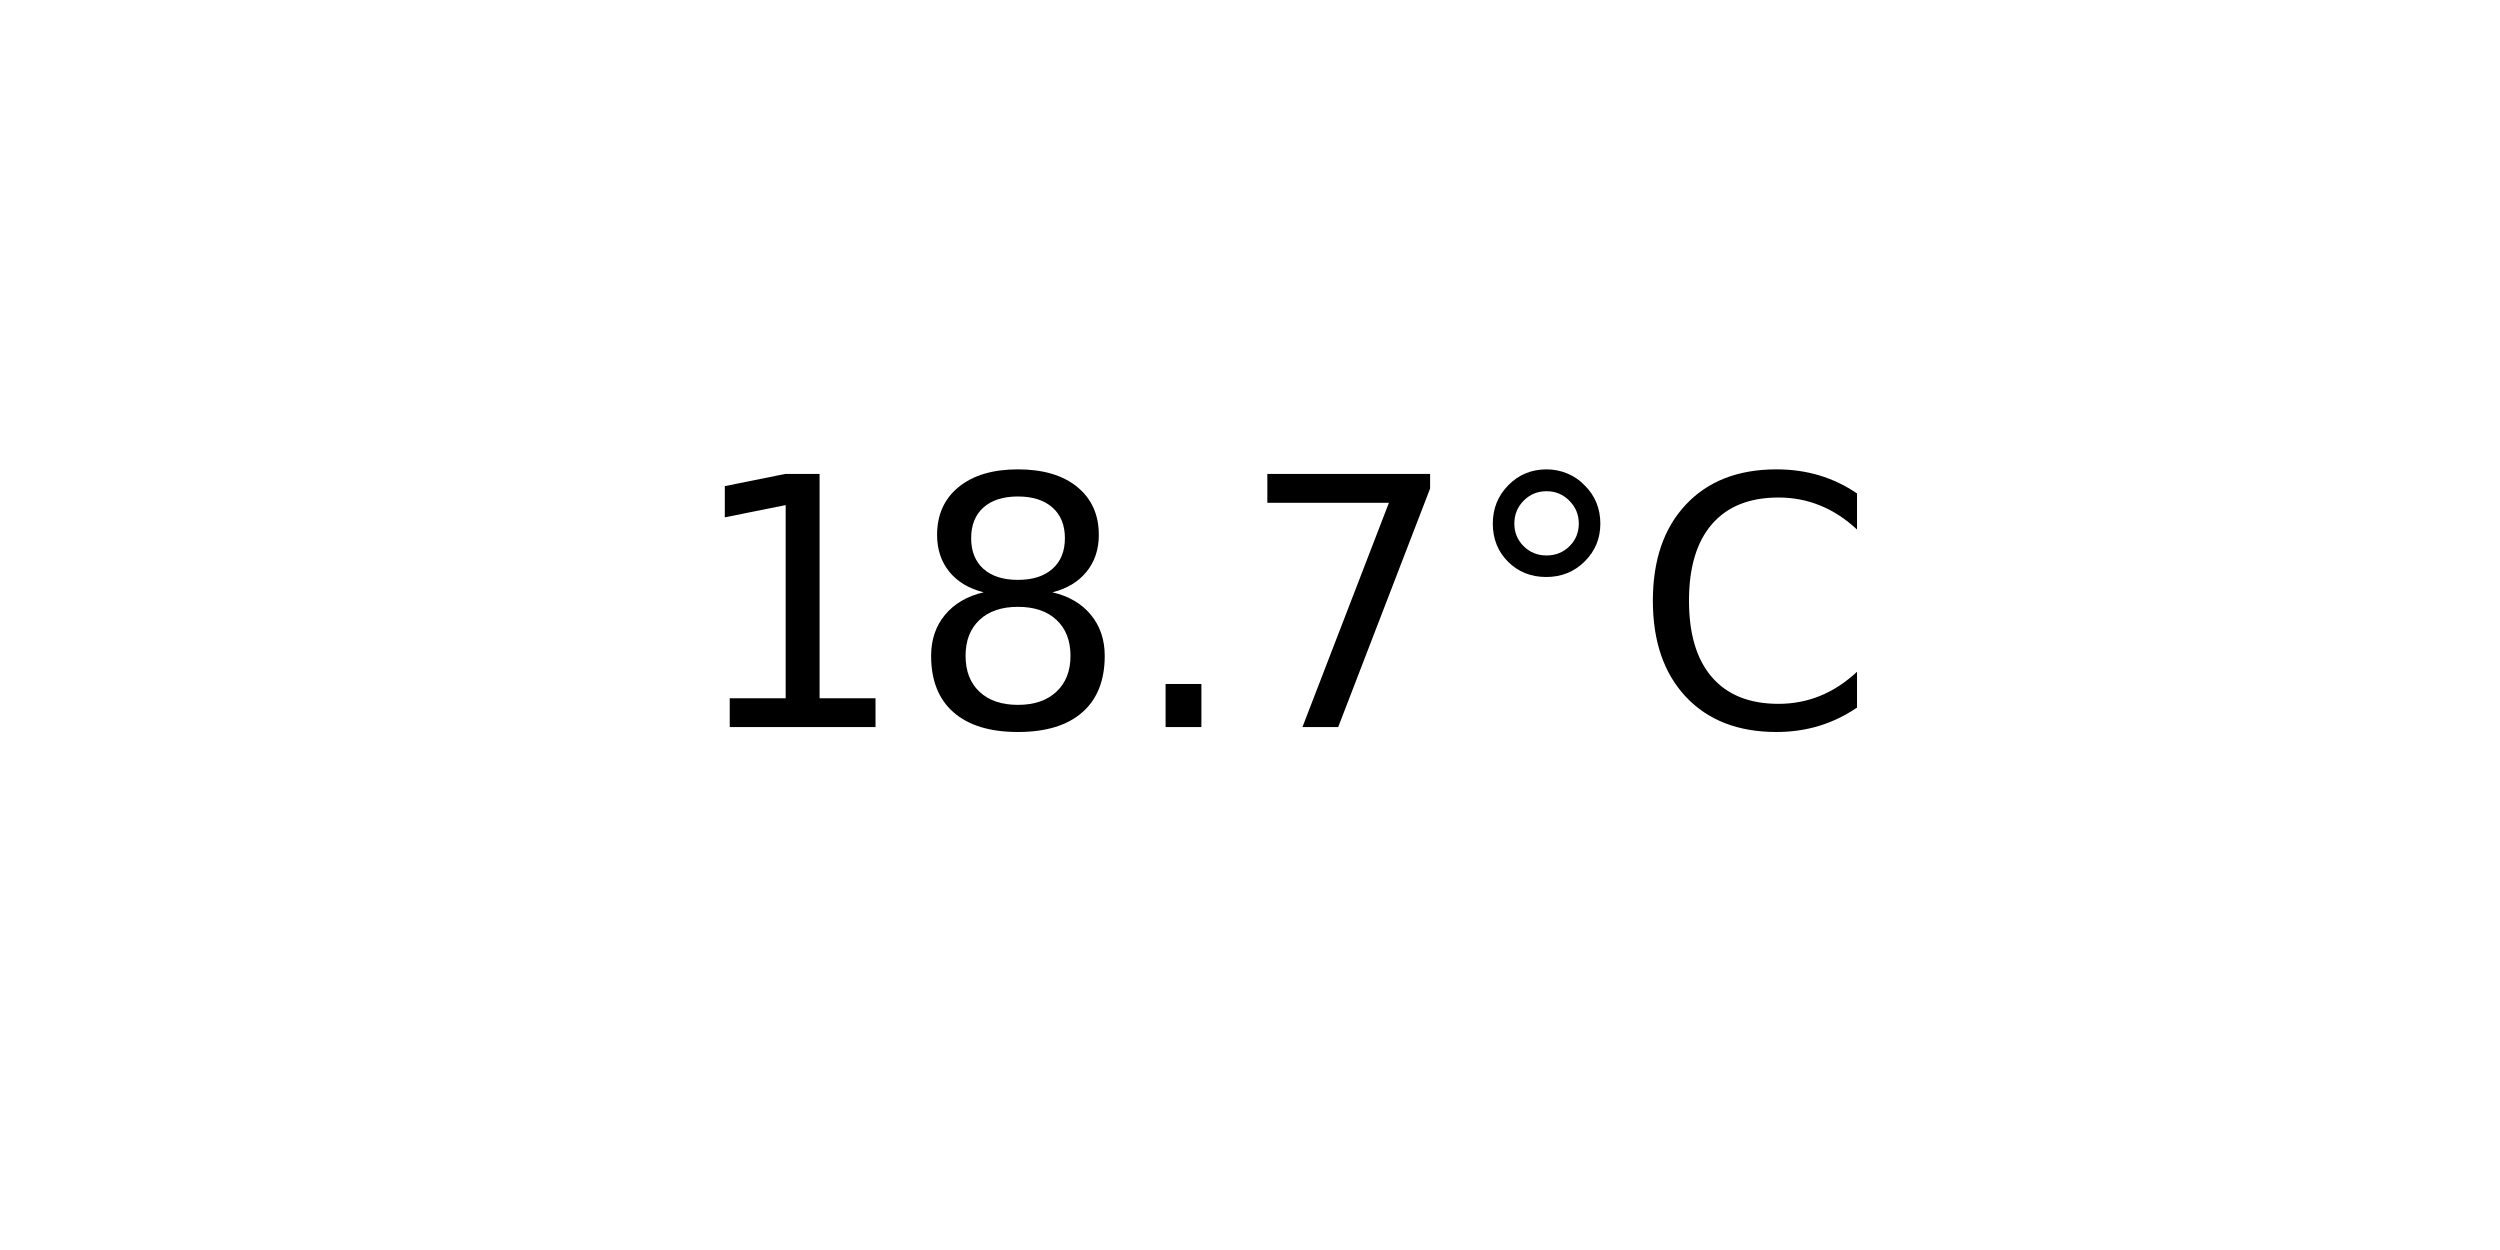
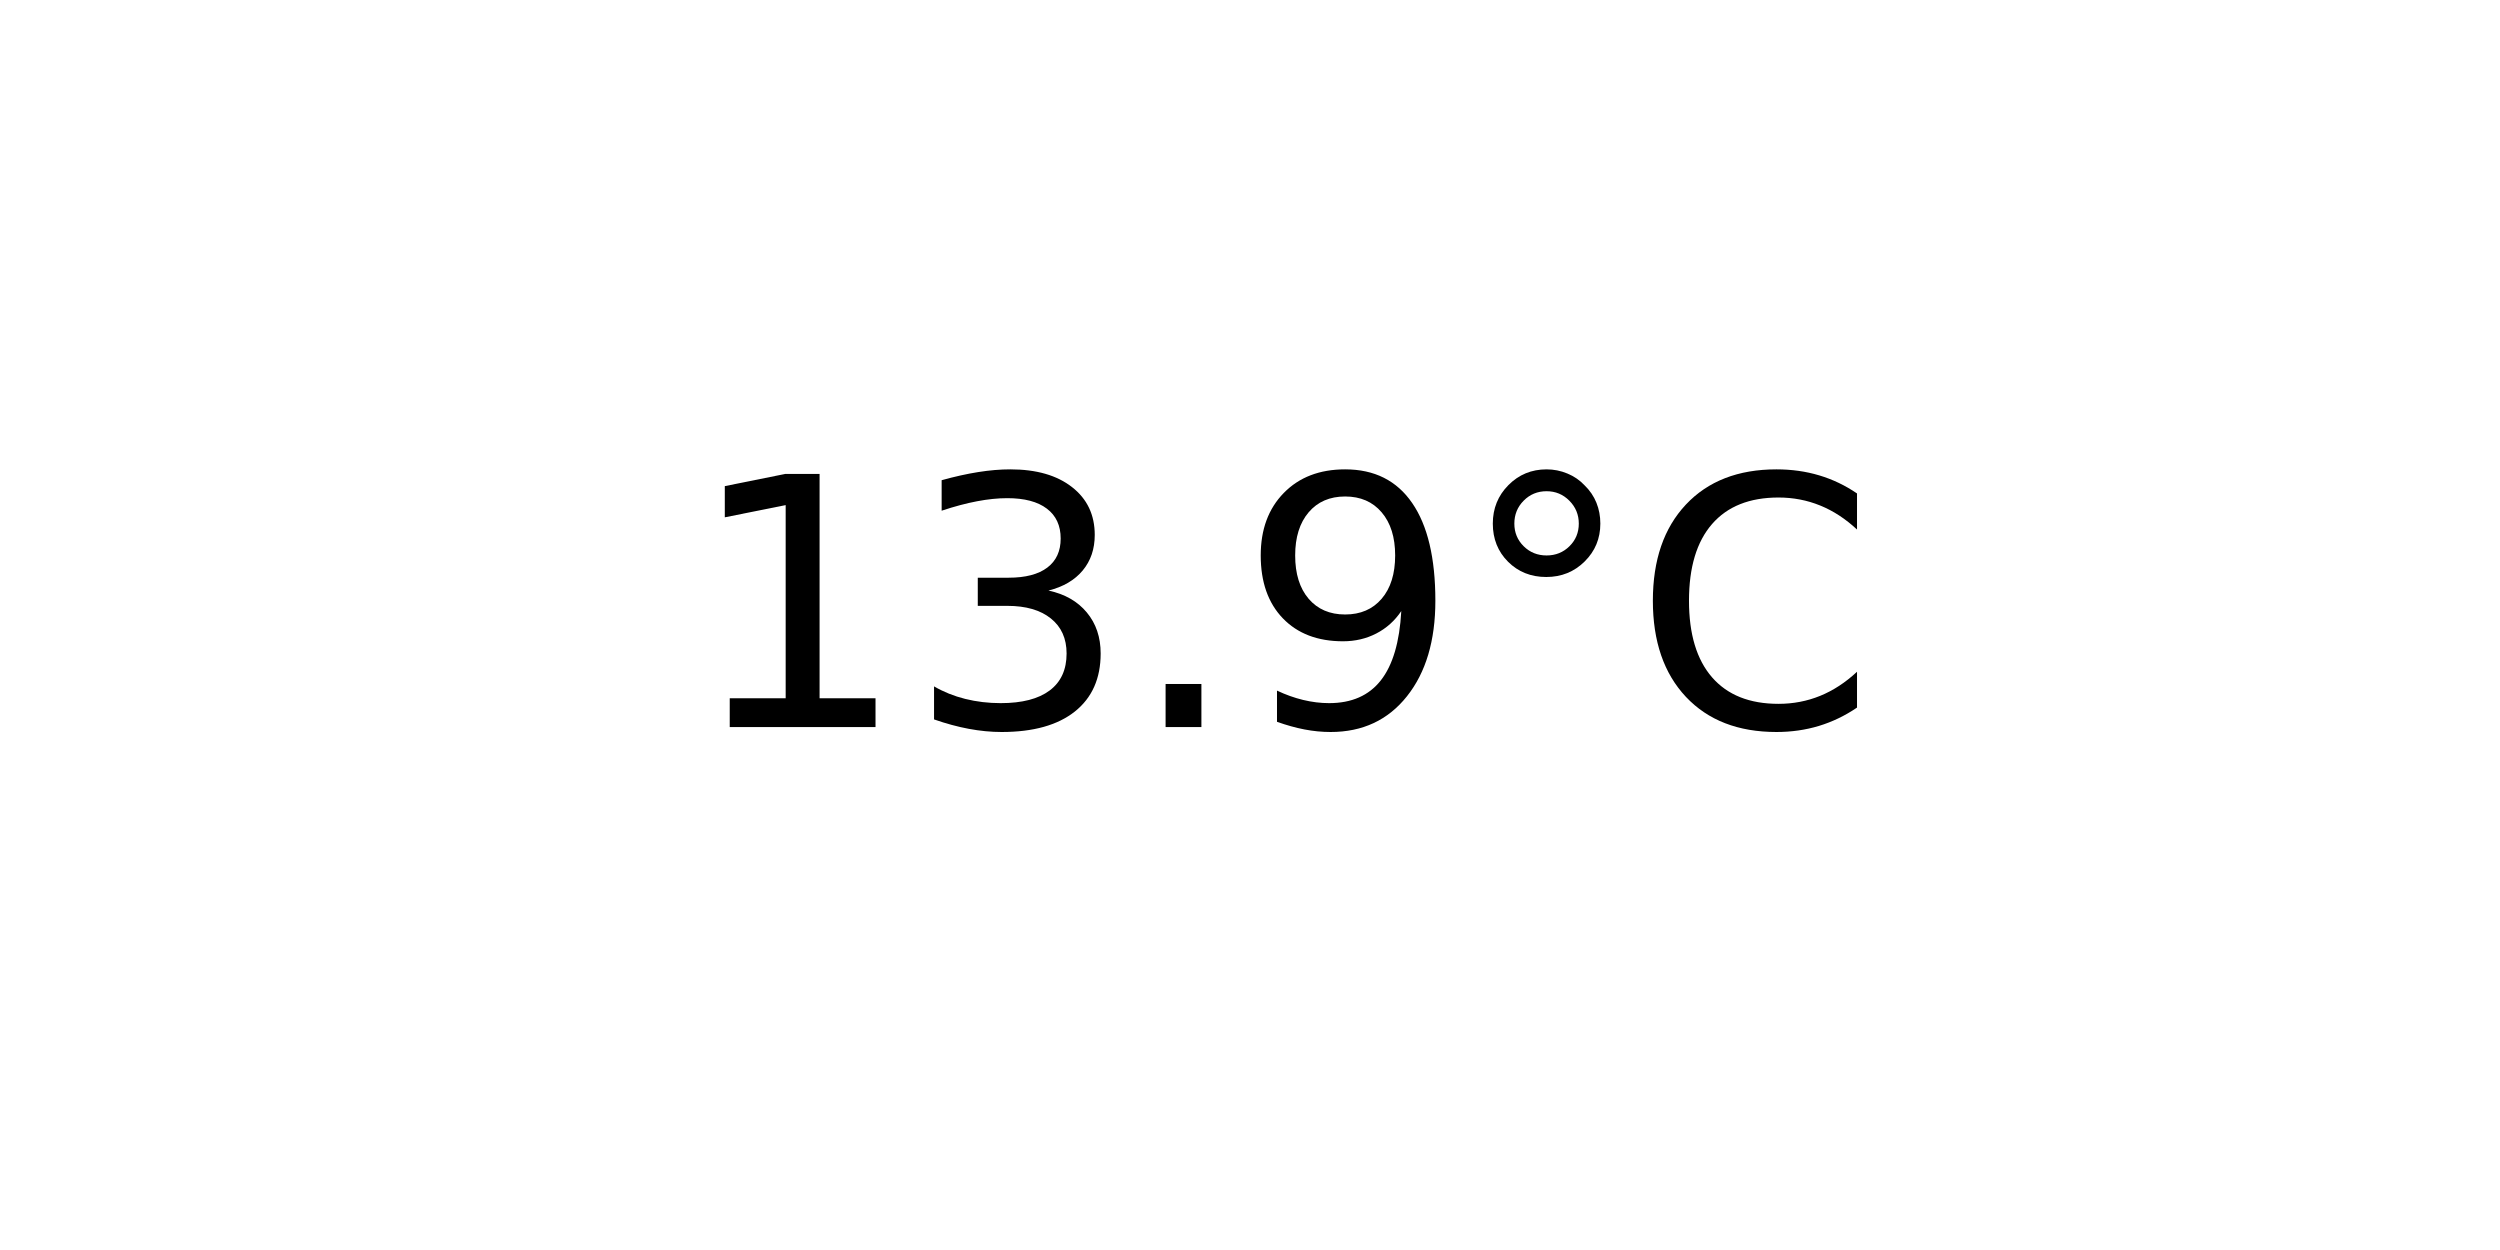
<svg xmlns="http://www.w3.org/2000/svg" xmlns:xlink="http://www.w3.org/1999/xlink" width="72pt" height="36pt" viewBox="0 0 72 36" version="1.1">
  <defs>
    <style type="text/css">*{stroke-linejoin: round; stroke-linecap: butt}</style>
  </defs>
  <g id="figure_1">
    <g id="axes_1">
      <g id="text_1">
        <g transform="translate(19.77578 20.93937) scale(0.1 -0.1)">
          <defs>
            <path id="DejaVuSans-31" d="M 794 531  L 1825 531  L 1825 4091  L 703 3866  L 703 4441  L 1819 4666  L 2450 4666  L 2450 531  L 3481 531  L 3481 0  L 794 0  L 794 531  z " transform="scale(0.015625)" />
-             <path id="DejaVuSans-38" d="M 2034 2216  Q 1584 2216 1326 1975  Q 1069 1734 1069 1313  Q 1069 891 1326 650  Q 1584 409 2034 409  Q 2484 409 2743 651  Q 3003 894 3003 1313  Q 3003 1734 2745 1975  Q 2488 2216 2034 2216  z M 1403 2484  Q 997 2584 770 2862  Q 544 3141 544 3541  Q 544 4100 942 4425  Q 1341 4750 2034 4750  Q 2731 4750 3128 4425  Q 3525 4100 3525 3541  Q 3525 3141 3298 2862  Q 3072 2584 2669 2484  Q 3125 2378 3379 2068  Q 3634 1759 3634 1313  Q 3634 634 3220 271  Q 2806 -91 2034 -91  Q 1263 -91 848 271  Q 434 634 434 1313  Q 434 1759 690 2068  Q 947 2378 1403 2484  z M 1172 3481  Q 1172 3119 1398 2916  Q 1625 2713 2034 2713  Q 2441 2713 2670 2916  Q 2900 3119 2900 3481  Q 2900 3844 2670 4047  Q 2441 4250 2034 4250  Q 1625 4250 1398 4047  Q 1172 3844 1172 3481  z " transform="scale(0.015625)" />
+             <path id="DejaVuSans-33" d="M 2597 2516  Q 3050 2419 3304 2112  Q 3559 1806 3559 1356  Q 3559 666 3084 287  Q 2609 -91 1734 -91  Q 1441 -91 1130 -33  Q 819 25 488 141  L 488 750  Q 750 597 1062 519  Q 1375 441 1716 441  Q 2309 441 2620 675  Q 2931 909 2931 1356  Q 2931 1769 2642 2001  Q 2353 2234 1838 2234  L 1294 2234  L 1294 2753  L 1863 2753  Q 2328 2753 2575 2939  Q 2822 3125 2822 3475  Q 2822 3834 2567 4026  Q 2313 4219 1838 4219  Q 1578 4219 1281 4162  Q 984 4106 628 3988  L 628 4550  Q 988 4650 1302 4700  Q 1616 4750 1894 4750  Q 2613 4750 3031 4423  Q 3450 4097 3450 3541  Q 3450 3153 3228 2886  Q 3006 2619 2597 2516  z " transform="scale(0.015625)" />
            <path id="DejaVuSans-2e" d="M 684 794  L 1344 794  L 1344 0  L 684 0  L 684 794  z " transform="scale(0.015625)" />
-             <path id="DejaVuSans-37" d="M 525 4666  L 3525 4666  L 3525 4397  L 1831 0  L 1172 0  L 2766 4134  L 525 4134  L 525 4666  z " transform="scale(0.015625)" />
+             <path id="DejaVuSans-39" d="M 703 97  L 703 672  Q 941 559 1184 500  Q 1428 441 1663 441  Q 2288 441 2617 861  Q 2947 1281 2994 2138  Q 2813 1869 2534 1725  Q 2256 1581 1919 1581  Q 1219 1581 811 2004  Q 403 2428 403 3163  Q 403 3881 828 4315  Q 1253 4750 1959 4750  Q 2769 4750 3195 4129  Q 3622 3509 3622 2328  Q 3622 1225 3098 567  Q 2575 -91 1691 -91  Q 1453 -91 1209 -44  Q 966 3 703 97  z M 1959 2075  Q 2384 2075 2632 2365  Q 2881 2656 2881 3163  Q 2881 3666 2632 3958  Q 2384 4250 1959 4250  Q 1534 4250 1286 3958  Q 1038 3666 1038 3163  Q 1038 2656 1286 2365  Q 1534 2075 1959 2075  z " transform="scale(0.015625)" />
            <path id="DejaVuSans-b0" d="M 1600 4347  Q 1350 4347 1178 4173  Q 1006 4000 1006 3750  Q 1006 3503 1178 3333  Q 1350 3163 1600 3163  Q 1850 3163 2022 3333  Q 2194 3503 2194 3750  Q 2194 3997 2020 4172  Q 1847 4347 1600 4347  z M 1600 4750  Q 1800 4750 1984 4673  Q 2169 4597 2303 4453  Q 2447 4313 2519 4134  Q 2591 3956 2591 3750  Q 2591 3338 2302 3052  Q 2013 2766 1594 2766  Q 1172 2766 890 3047  Q 609 3328 609 3750  Q 609 4169 896 4459  Q 1184 4750 1600 4750  z " transform="scale(0.015625)" />
            <path id="DejaVuSans-43" d="M 4122 4306  L 4122 3641  Q 3803 3938 3442 4084  Q 3081 4231 2675 4231  Q 1875 4231 1450 3742  Q 1025 3253 1025 2328  Q 1025 1406 1450 917  Q 1875 428 2675 428  Q 3081 428 3442 575  Q 3803 722 4122 1019  L 4122 359  Q 3791 134 3420 21  Q 3050 -91 2638 -91  Q 1578 -91 968 557  Q 359 1206 359 2328  Q 359 3453 968 4101  Q 1578 4750 2638 4750  Q 3056 4750 3426 4639  Q 3797 4528 4122 4306  z " transform="scale(0.015625)" />
          </defs>
          <use xlink:href="#DejaVuSans-31" />
-           <use xlink:href="#DejaVuSans-38" x="63.623" />
+           <use xlink:href="#DejaVuSans-33" x="63.623" />
          <use xlink:href="#DejaVuSans-2e" x="127.246" />
-           <use xlink:href="#DejaVuSans-37" x="159.033" />
+           <use xlink:href="#DejaVuSans-39" x="159.033" />
          <use xlink:href="#DejaVuSans-b0" x="222.656" />
          <use xlink:href="#DejaVuSans-43" x="272.656" />
        </g>
      </g>
    </g>
  </g>
</svg>
